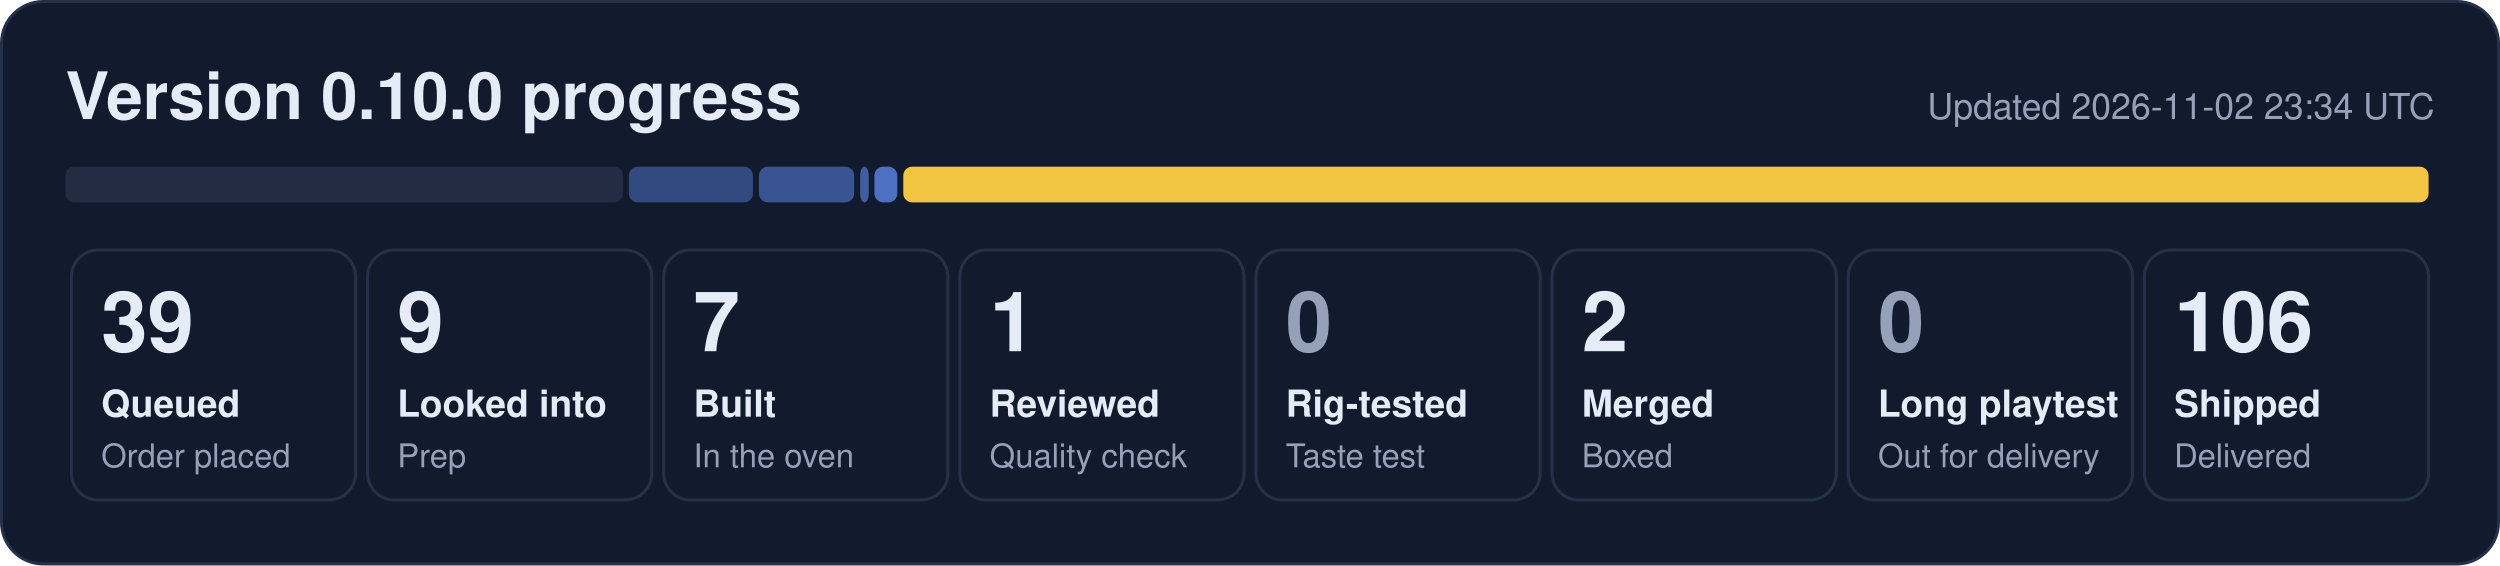
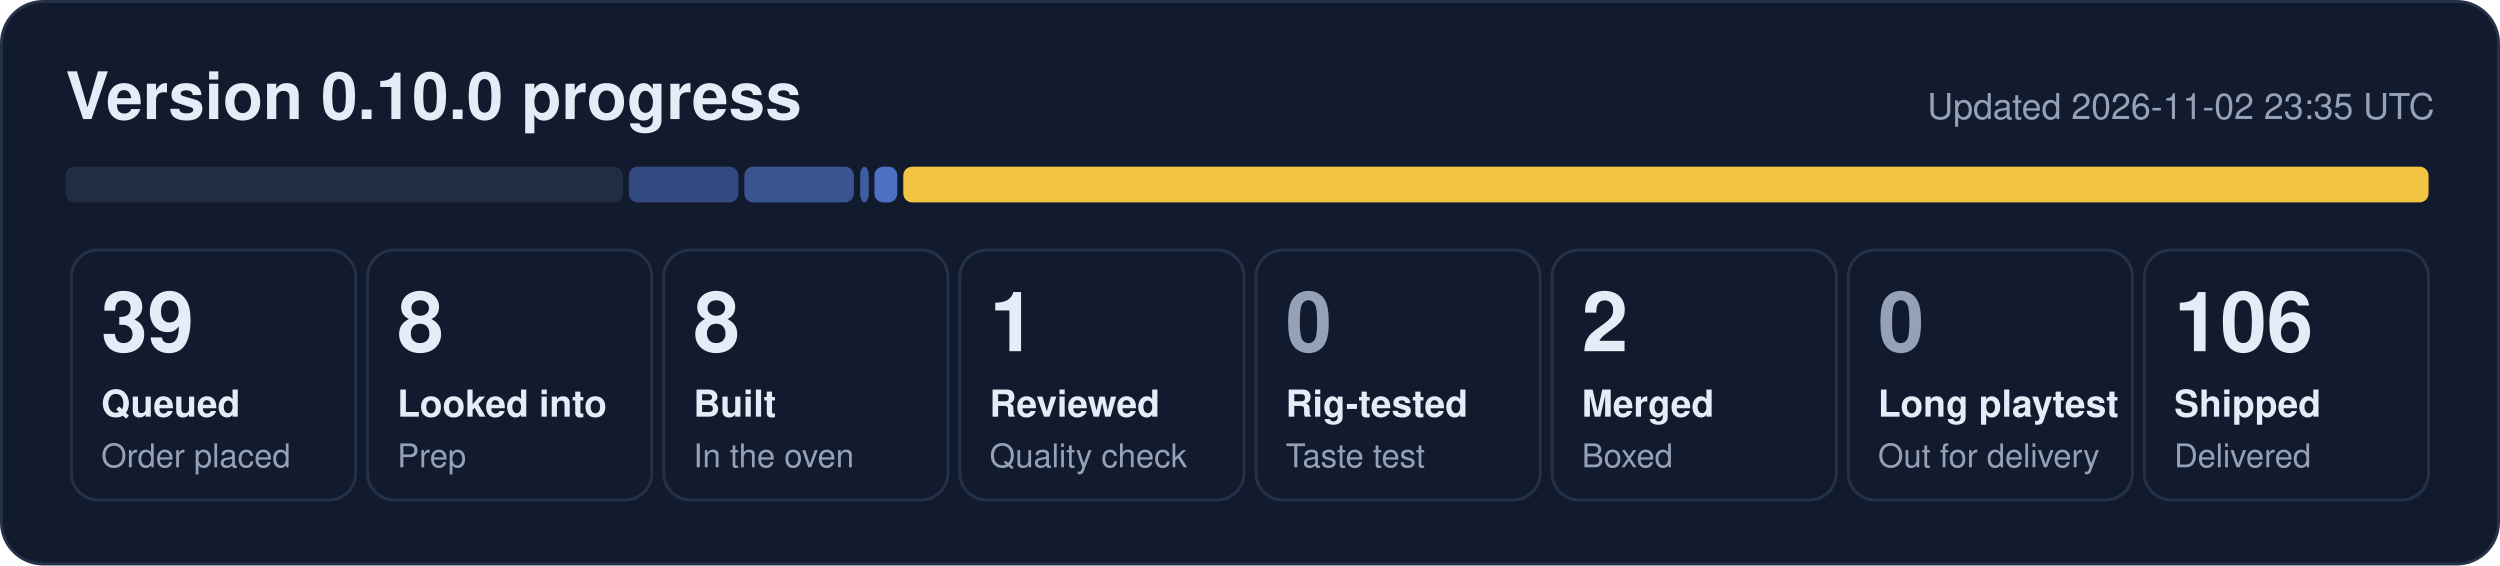
- <svg xmlns="http://www.w3.org/2000/svg" width="840" height="190" viewBox="0 0 840 190" role="img" aria-label="0.10.0 progress: 39 queued, 9 looked into, 7 built, 1 reviewed, 2 merged, 106 shipped">
+ <svg xmlns="http://www.w3.org/2000/svg" width="840" height="190" viewBox="0 0 840 190" role="img" aria-label="0.10.0 progress: 39 queued, 8 looked into, 8 built, 1 reviewed, 2 merged, 106 shipped">
  <rect x="0.5" y="0.5" width="839" height="189" rx="14" fill="#121b2e" stroke="#243149" />
  <text x="22" y="40" font-family="Segoe UI, Helvetica, Arial, sans-serif" font-size="22" font-weight="700" fill="#e6ecf7">Version 0.10.0 progress</text>
-   <text x="818" y="40" font-family="Segoe UI, Helvetica, Arial, sans-serif" font-size="12" fill="#95a1b8" text-anchor="end">Updated 2026-11-02 23:34 UTC</text>
+   <text x="818" y="40" font-family="Segoe UI, Helvetica, Arial, sans-serif" font-size="12" fill="#95a1b8" text-anchor="end">Updated 2026-11-02 23:35 UTC</text>
  <rect x="22.0" y="56" width="187.3" height="12" rx="3" fill="#222d44" fill-opacity="1.00" />
-   <rect x="211.3" y="56" width="41.7" height="12" rx="3" fill="#5d86e8" fill-opacity="0.44" />
-   <rect x="255.0" y="56" width="32.0" height="12" rx="3" fill="#5d86e8" fill-opacity="0.53" />
+   <rect x="211.3" y="56" width="36.8" height="12" rx="3" fill="#5d86e8" fill-opacity="0.44" />
+   <rect x="250.1" y="56" width="36.8" height="12" rx="3" fill="#5d86e8" fill-opacity="0.53" />
  <rect x="289.0" y="56" width="2.9" height="12" rx="3" fill="#5d86e8" fill-opacity="0.62" />
  <rect x="293.8" y="56" width="7.7" height="12" rx="3" fill="#5d86e8" fill-opacity="0.80" />
  <rect x="303.5" y="56" width="512.5" height="12" rx="3" fill="#f5c842" fill-opacity="0.98" />
  <rect x="24.0" y="84" width="95.5" height="84" rx="9" fill="none" stroke="#243149" />
  <text x="34.0" y="118" font-family="Segoe UI, Helvetica, Arial, sans-serif" font-size="28" font-weight="800" fill="#e6ecf7">39</text>
  <text x="34.0" y="140" font-family="Segoe UI, Helvetica, Arial, sans-serif" font-size="12.5" font-weight="600" fill="#e6ecf7">Queued</text>
  <text x="34.0" y="157" font-family="Segoe UI, Helvetica, Arial, sans-serif" font-size="11" fill="#95a1b8">Order placed</text>
  <rect x="123.5" y="84" width="95.5" height="84" rx="9" fill="none" stroke="#243149" />
-   <text x="133.5" y="118" font-family="Segoe UI, Helvetica, Arial, sans-serif" font-size="28" font-weight="800" fill="#e6ecf7">9</text>
+   <text x="133.5" y="118" font-family="Segoe UI, Helvetica, Arial, sans-serif" font-size="28" font-weight="800" fill="#e6ecf7">8</text>
  <text x="133.5" y="140" font-family="Segoe UI, Helvetica, Arial, sans-serif" font-size="12.5" font-weight="600" fill="#e6ecf7">Looked into</text>
  <text x="133.5" y="157" font-family="Segoe UI, Helvetica, Arial, sans-serif" font-size="11" fill="#95a1b8">Prep</text>
  <rect x="223.0" y="84" width="95.5" height="84" rx="9" fill="none" stroke="#243149" />
-   <text x="233.0" y="118" font-family="Segoe UI, Helvetica, Arial, sans-serif" font-size="28" font-weight="800" fill="#e6ecf7">7</text>
+   <text x="233.0" y="118" font-family="Segoe UI, Helvetica, Arial, sans-serif" font-size="28" font-weight="800" fill="#e6ecf7">8</text>
  <text x="233.0" y="140" font-family="Segoe UI, Helvetica, Arial, sans-serif" font-size="12.5" font-weight="600" fill="#e6ecf7">Built</text>
  <text x="233.0" y="157" font-family="Segoe UI, Helvetica, Arial, sans-serif" font-size="11" fill="#95a1b8">In the oven</text>
  <rect x="322.5" y="84" width="95.5" height="84" rx="9" fill="none" stroke="#243149" />
  <text x="332.5" y="118" font-family="Segoe UI, Helvetica, Arial, sans-serif" font-size="28" font-weight="800" fill="#e6ecf7">1</text>
  <text x="332.5" y="140" font-family="Segoe UI, Helvetica, Arial, sans-serif" font-size="12.5" font-weight="600" fill="#e6ecf7">Reviewed</text>
  <text x="332.5" y="157" font-family="Segoe UI, Helvetica, Arial, sans-serif" font-size="11" fill="#95a1b8">Quality check</text>
  <rect x="422.0" y="84" width="95.5" height="84" rx="9" fill="none" stroke="#243149" />
  <text x="432.0" y="118" font-family="Segoe UI, Helvetica, Arial, sans-serif" font-size="28" font-weight="800" fill="#95a1b8">0</text>
  <text x="432.0" y="140" font-family="Segoe UI, Helvetica, Arial, sans-serif" font-size="12.5" font-weight="600" fill="#e6ecf7">Rig-tested</text>
  <text x="432.0" y="157" font-family="Segoe UI, Helvetica, Arial, sans-serif" font-size="11" fill="#95a1b8">Taste test</text>
  <rect x="521.5" y="84" width="95.5" height="84" rx="9" fill="none" stroke="#243149" />
  <text x="531.5" y="118" font-family="Segoe UI, Helvetica, Arial, sans-serif" font-size="28" font-weight="800" fill="#e6ecf7">2</text>
  <text x="531.5" y="140" font-family="Segoe UI, Helvetica, Arial, sans-serif" font-size="12.5" font-weight="600" fill="#e6ecf7">Merged</text>
  <text x="531.5" y="157" font-family="Segoe UI, Helvetica, Arial, sans-serif" font-size="11" fill="#95a1b8">Boxed</text>
  <rect x="621.0" y="84" width="95.5" height="84" rx="9" fill="none" stroke="#243149" />
  <text x="631.0" y="118" font-family="Segoe UI, Helvetica, Arial, sans-serif" font-size="28" font-weight="800" fill="#95a1b8">0</text>
  <text x="631.0" y="140" font-family="Segoe UI, Helvetica, Arial, sans-serif" font-size="12.5" font-weight="600" fill="#e6ecf7">Long playtest</text>
  <text x="631.0" y="157" font-family="Segoe UI, Helvetica, Arial, sans-serif" font-size="11" fill="#95a1b8">Out for delivery</text>
  <rect x="720.5" y="84" width="95.5" height="84" rx="9" fill="none" stroke="#243149" />
  <text x="730.5" y="118" font-family="Segoe UI, Helvetica, Arial, sans-serif" font-size="28" font-weight="800" fill="#e6ecf7">106</text>
  <text x="730.5" y="140" font-family="Segoe UI, Helvetica, Arial, sans-serif" font-size="12.5" font-weight="600" fill="#e6ecf7">Shipped</text>
  <text x="730.5" y="157" font-family="Segoe UI, Helvetica, Arial, sans-serif" font-size="11" fill="#95a1b8">Delivered</text>
</svg>
